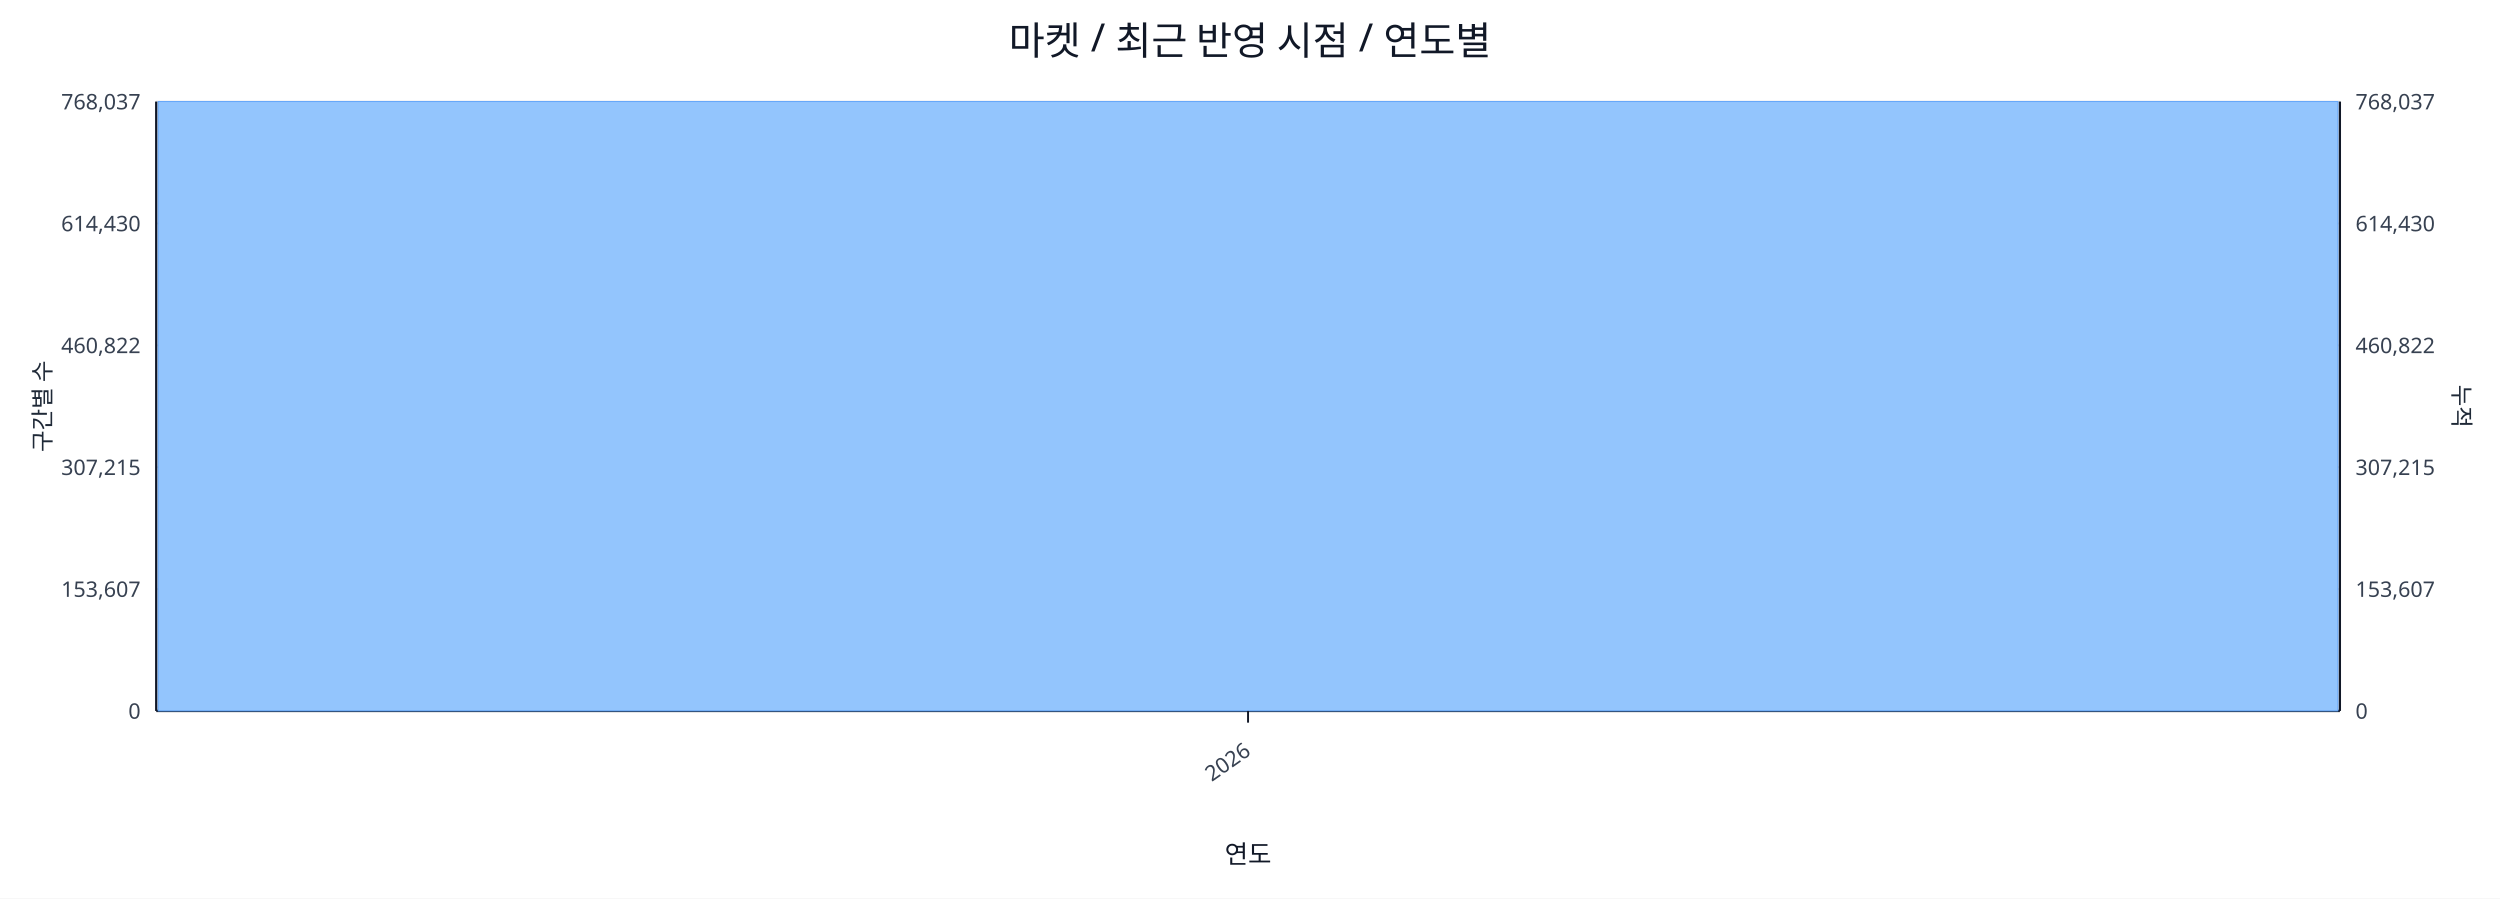
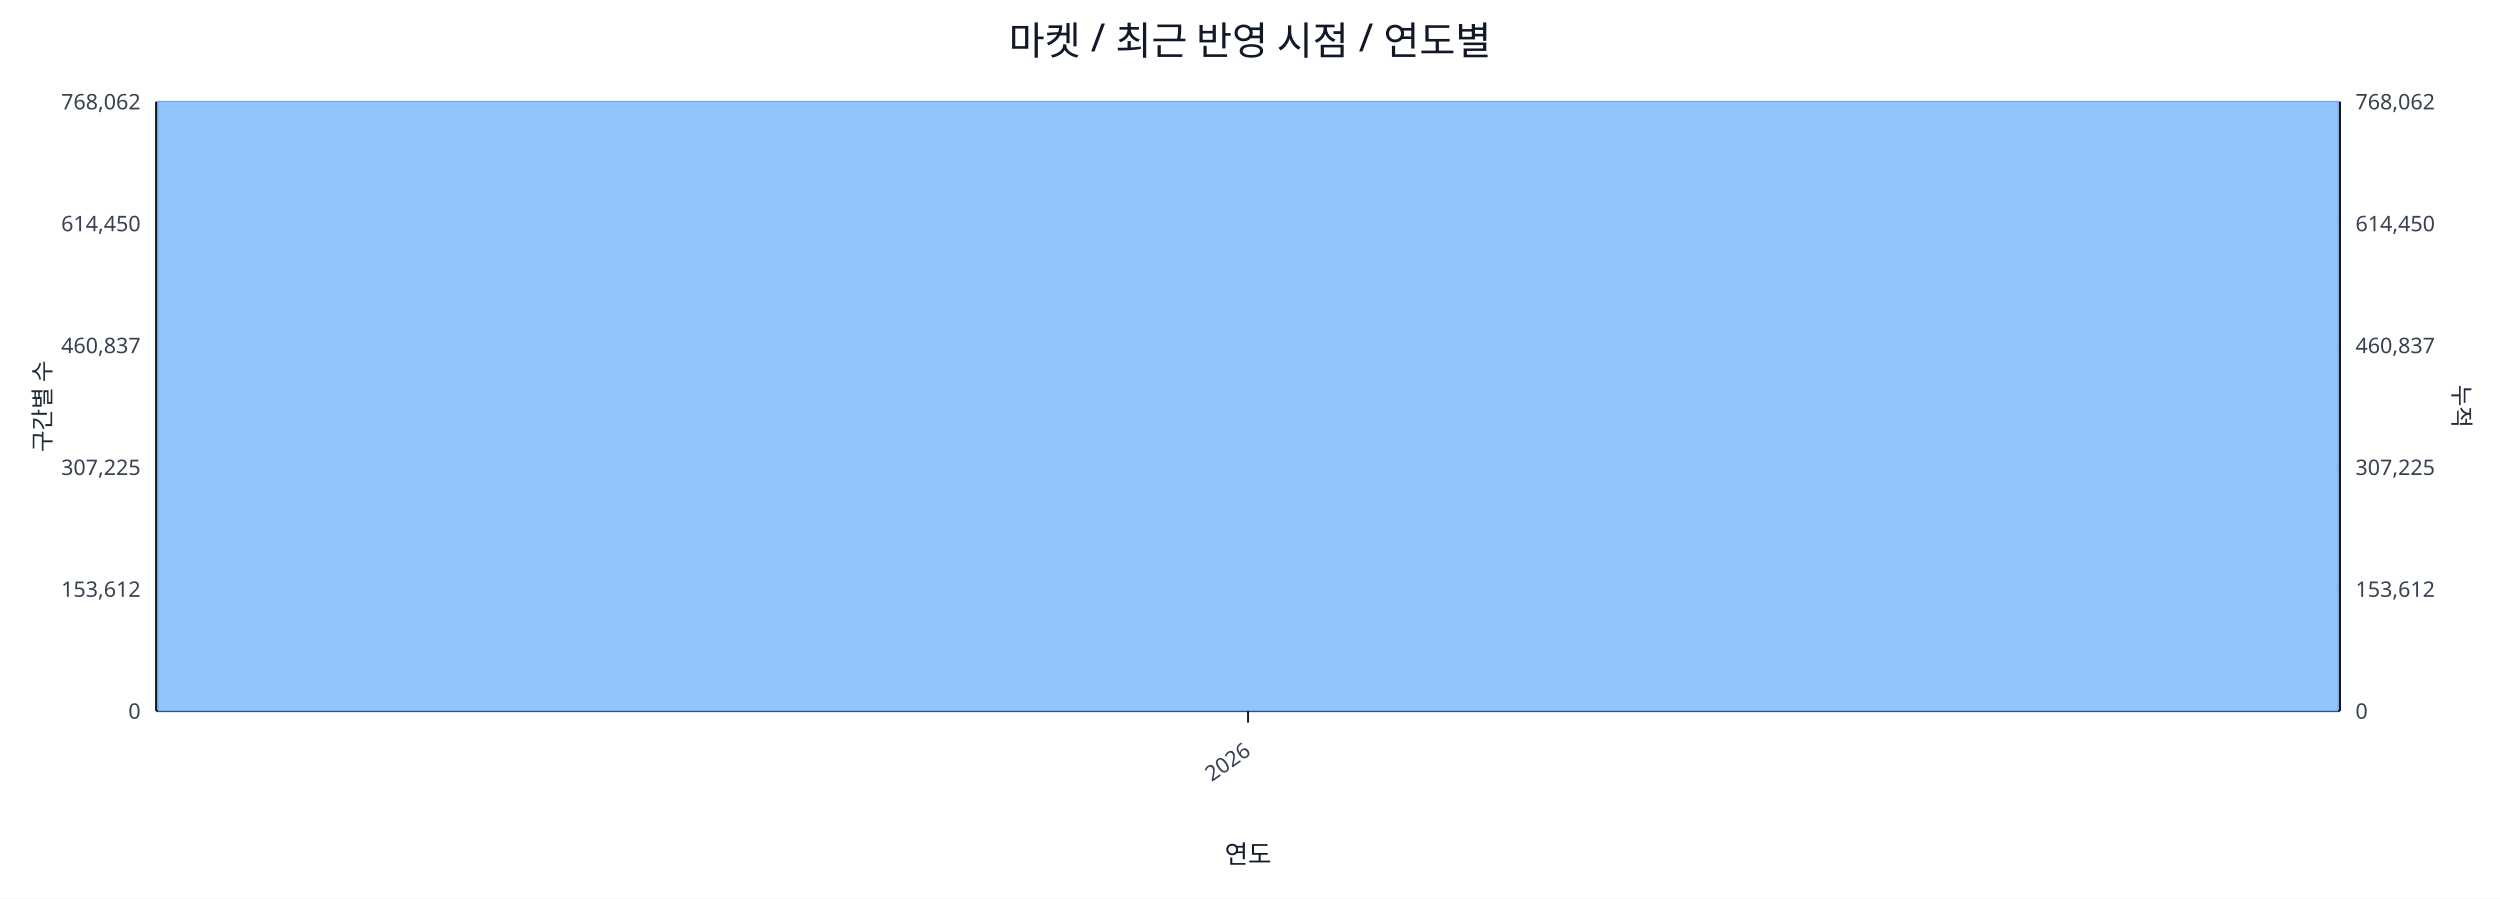
<svg xmlns="http://www.w3.org/2000/svg" width="1280" height="460" viewBox="0 0 1280 460">
  <rect x="0" y="0" width="100%" height="100%" fill="#ffffff" />
  <text x="640.0" y="28" font-size="20" text-anchor="middle" font-family="sans-serif" fill="#111827">마켓 / 최근 반영 시점 / 연도별</text>
  <line x1="80.0" y1="52.0" x2="1198.0" y2="52.0" stroke="#e5e7eb" stroke-width="1" />
-   <text x="72.0" y="56.0" font-size="11" text-anchor="end" font-family="sans-serif" fill="#374151">768,037</text>
-   <text x="1206.0" y="56.0" font-size="11" text-anchor="start" font-family="sans-serif" fill="#374151">768,037</text>
+   <text x="72.0" y="56.0" font-size="11" text-anchor="end" font-family="sans-serif" fill="#374151">768,062</text>
+   <text x="1206.0" y="56.0" font-size="11" text-anchor="start" font-family="sans-serif" fill="#374151">768,062</text>
  <line x1="80.0" y1="114.4" x2="1198.0" y2="114.4" stroke="#e5e7eb" stroke-width="1" />
-   <text x="72.0" y="118.4" font-size="11" text-anchor="end" font-family="sans-serif" fill="#374151">614,430</text>
-   <text x="1206.0" y="118.4" font-size="11" text-anchor="start" font-family="sans-serif" fill="#374151">614,430</text>
+   <text x="72.0" y="118.4" font-size="11" text-anchor="end" font-family="sans-serif" fill="#374151">614,450</text>
+   <text x="1206.0" y="118.4" font-size="11" text-anchor="start" font-family="sans-serif" fill="#374151">614,450</text>
  <line x1="80.0" y1="176.8" x2="1198.0" y2="176.8" stroke="#e5e7eb" stroke-width="1" />
-   <text x="72.0" y="180.8" font-size="11" text-anchor="end" font-family="sans-serif" fill="#374151">460,822</text>
-   <text x="1206.0" y="180.8" font-size="11" text-anchor="start" font-family="sans-serif" fill="#374151">460,822</text>
+   <text x="72.0" y="180.8" font-size="11" text-anchor="end" font-family="sans-serif" fill="#374151">460,837</text>
+   <text x="1206.0" y="180.8" font-size="11" text-anchor="start" font-family="sans-serif" fill="#374151">460,837</text>
  <line x1="80.0" y1="239.2" x2="1198.0" y2="239.2" stroke="#e5e7eb" stroke-width="1" />
-   <text x="72.0" y="243.2" font-size="11" text-anchor="end" font-family="sans-serif" fill="#374151">307,215</text>
-   <text x="1206.0" y="243.2" font-size="11" text-anchor="start" font-family="sans-serif" fill="#374151">307,215</text>
+   <text x="72.0" y="243.2" font-size="11" text-anchor="end" font-family="sans-serif" fill="#374151">307,225</text>
+   <text x="1206.0" y="243.2" font-size="11" text-anchor="start" font-family="sans-serif" fill="#374151">307,225</text>
  <line x1="80.0" y1="301.6" x2="1198.0" y2="301.6" stroke="#e5e7eb" stroke-width="1" />
-   <text x="72.0" y="305.6" font-size="11" text-anchor="end" font-family="sans-serif" fill="#374151">153,607</text>
-   <text x="1206.0" y="305.6" font-size="11" text-anchor="start" font-family="sans-serif" fill="#374151">153,607</text>
+   <text x="72.0" y="305.6" font-size="11" text-anchor="end" font-family="sans-serif" fill="#374151">153,612</text>
+   <text x="1206.0" y="305.6" font-size="11" text-anchor="start" font-family="sans-serif" fill="#374151">153,612</text>
  <line x1="80.0" y1="364.0" x2="1198.0" y2="364.0" stroke="#e5e7eb" stroke-width="1" />
  <text x="72.0" y="368.0" font-size="11" text-anchor="end" font-family="sans-serif" fill="#374151">0</text>
  <text x="1206.0" y="368.0" font-size="11" text-anchor="start" font-family="sans-serif" fill="#374151">0</text>
  <line x1="80.0" y1="364.0" x2="1198.0" y2="364.0" stroke="#111827" stroke-width="1.2" />
  <line x1="80.0" y1="52.0" x2="80.0" y2="364.0" stroke="#111827" stroke-width="1.2" />
  <line x1="1198.0" y1="52.0" x2="1198.0" y2="364.0" stroke="#111827" stroke-width="1.2" />
  <rect x="81.0" y="52.0" width="1116.0" height="312.0" fill="#93c5fd" stroke="#60a5fa" stroke-width="0.5" />
  <polyline fill="none" stroke="#ef4444" stroke-width="2" points="639.0,52.0" />
  <line x1="639.0" y1="364.0" x2="639.0" y2="370.0" stroke="#111827" stroke-width="1" />
  <text x="641.0" y="386.0" font-size="11" text-anchor="end" transform="rotate(-35 641.0 386.0)" font-family="sans-serif" fill="#374151">2026</text>
  <text x="26" y="208.0" font-size="12" transform="rotate(-90 26 208.0)" text-anchor="middle" font-family="sans-serif" fill="#1f2937">구간별 수</text>
  <text x="1256.0" y="208.0" font-size="12" transform="rotate(90 1256.0 208.0)" text-anchor="middle" font-family="sans-serif" fill="#1f2937">누적</text>
  <text x="639.0" y="442.0" font-size="13" text-anchor="middle" font-family="sans-serif" fill="#111827">연도</text>
</svg>
